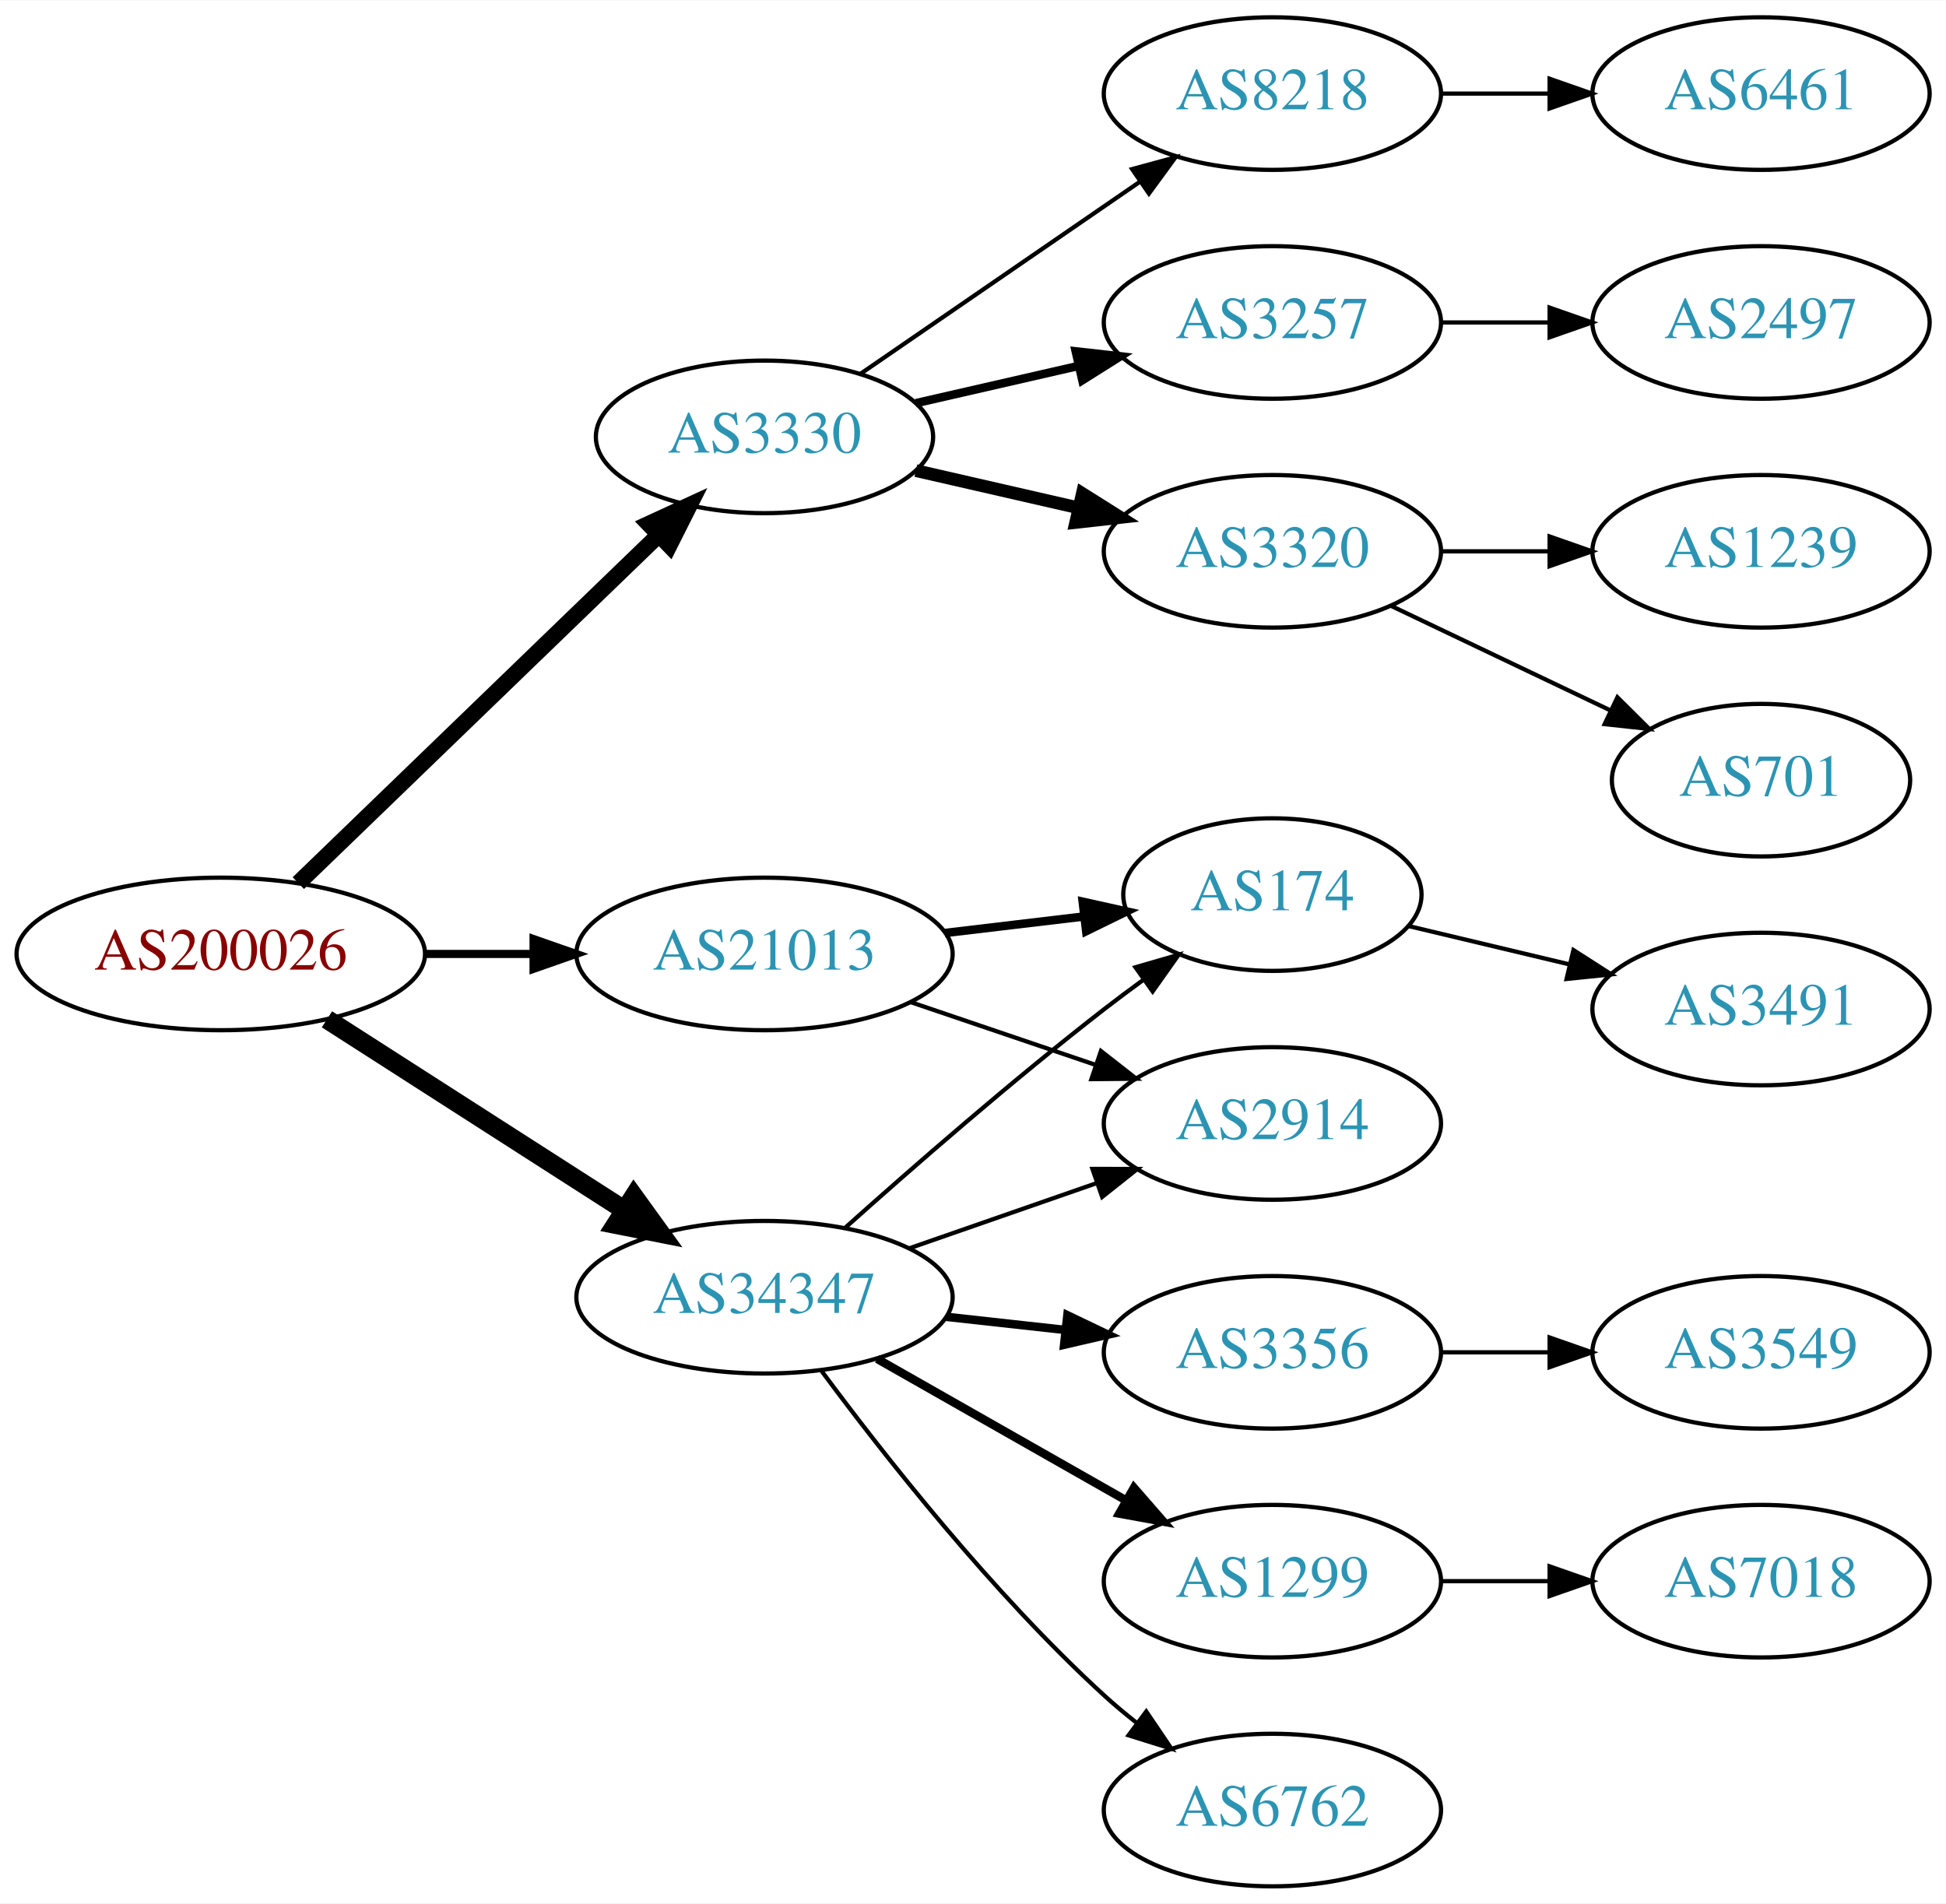
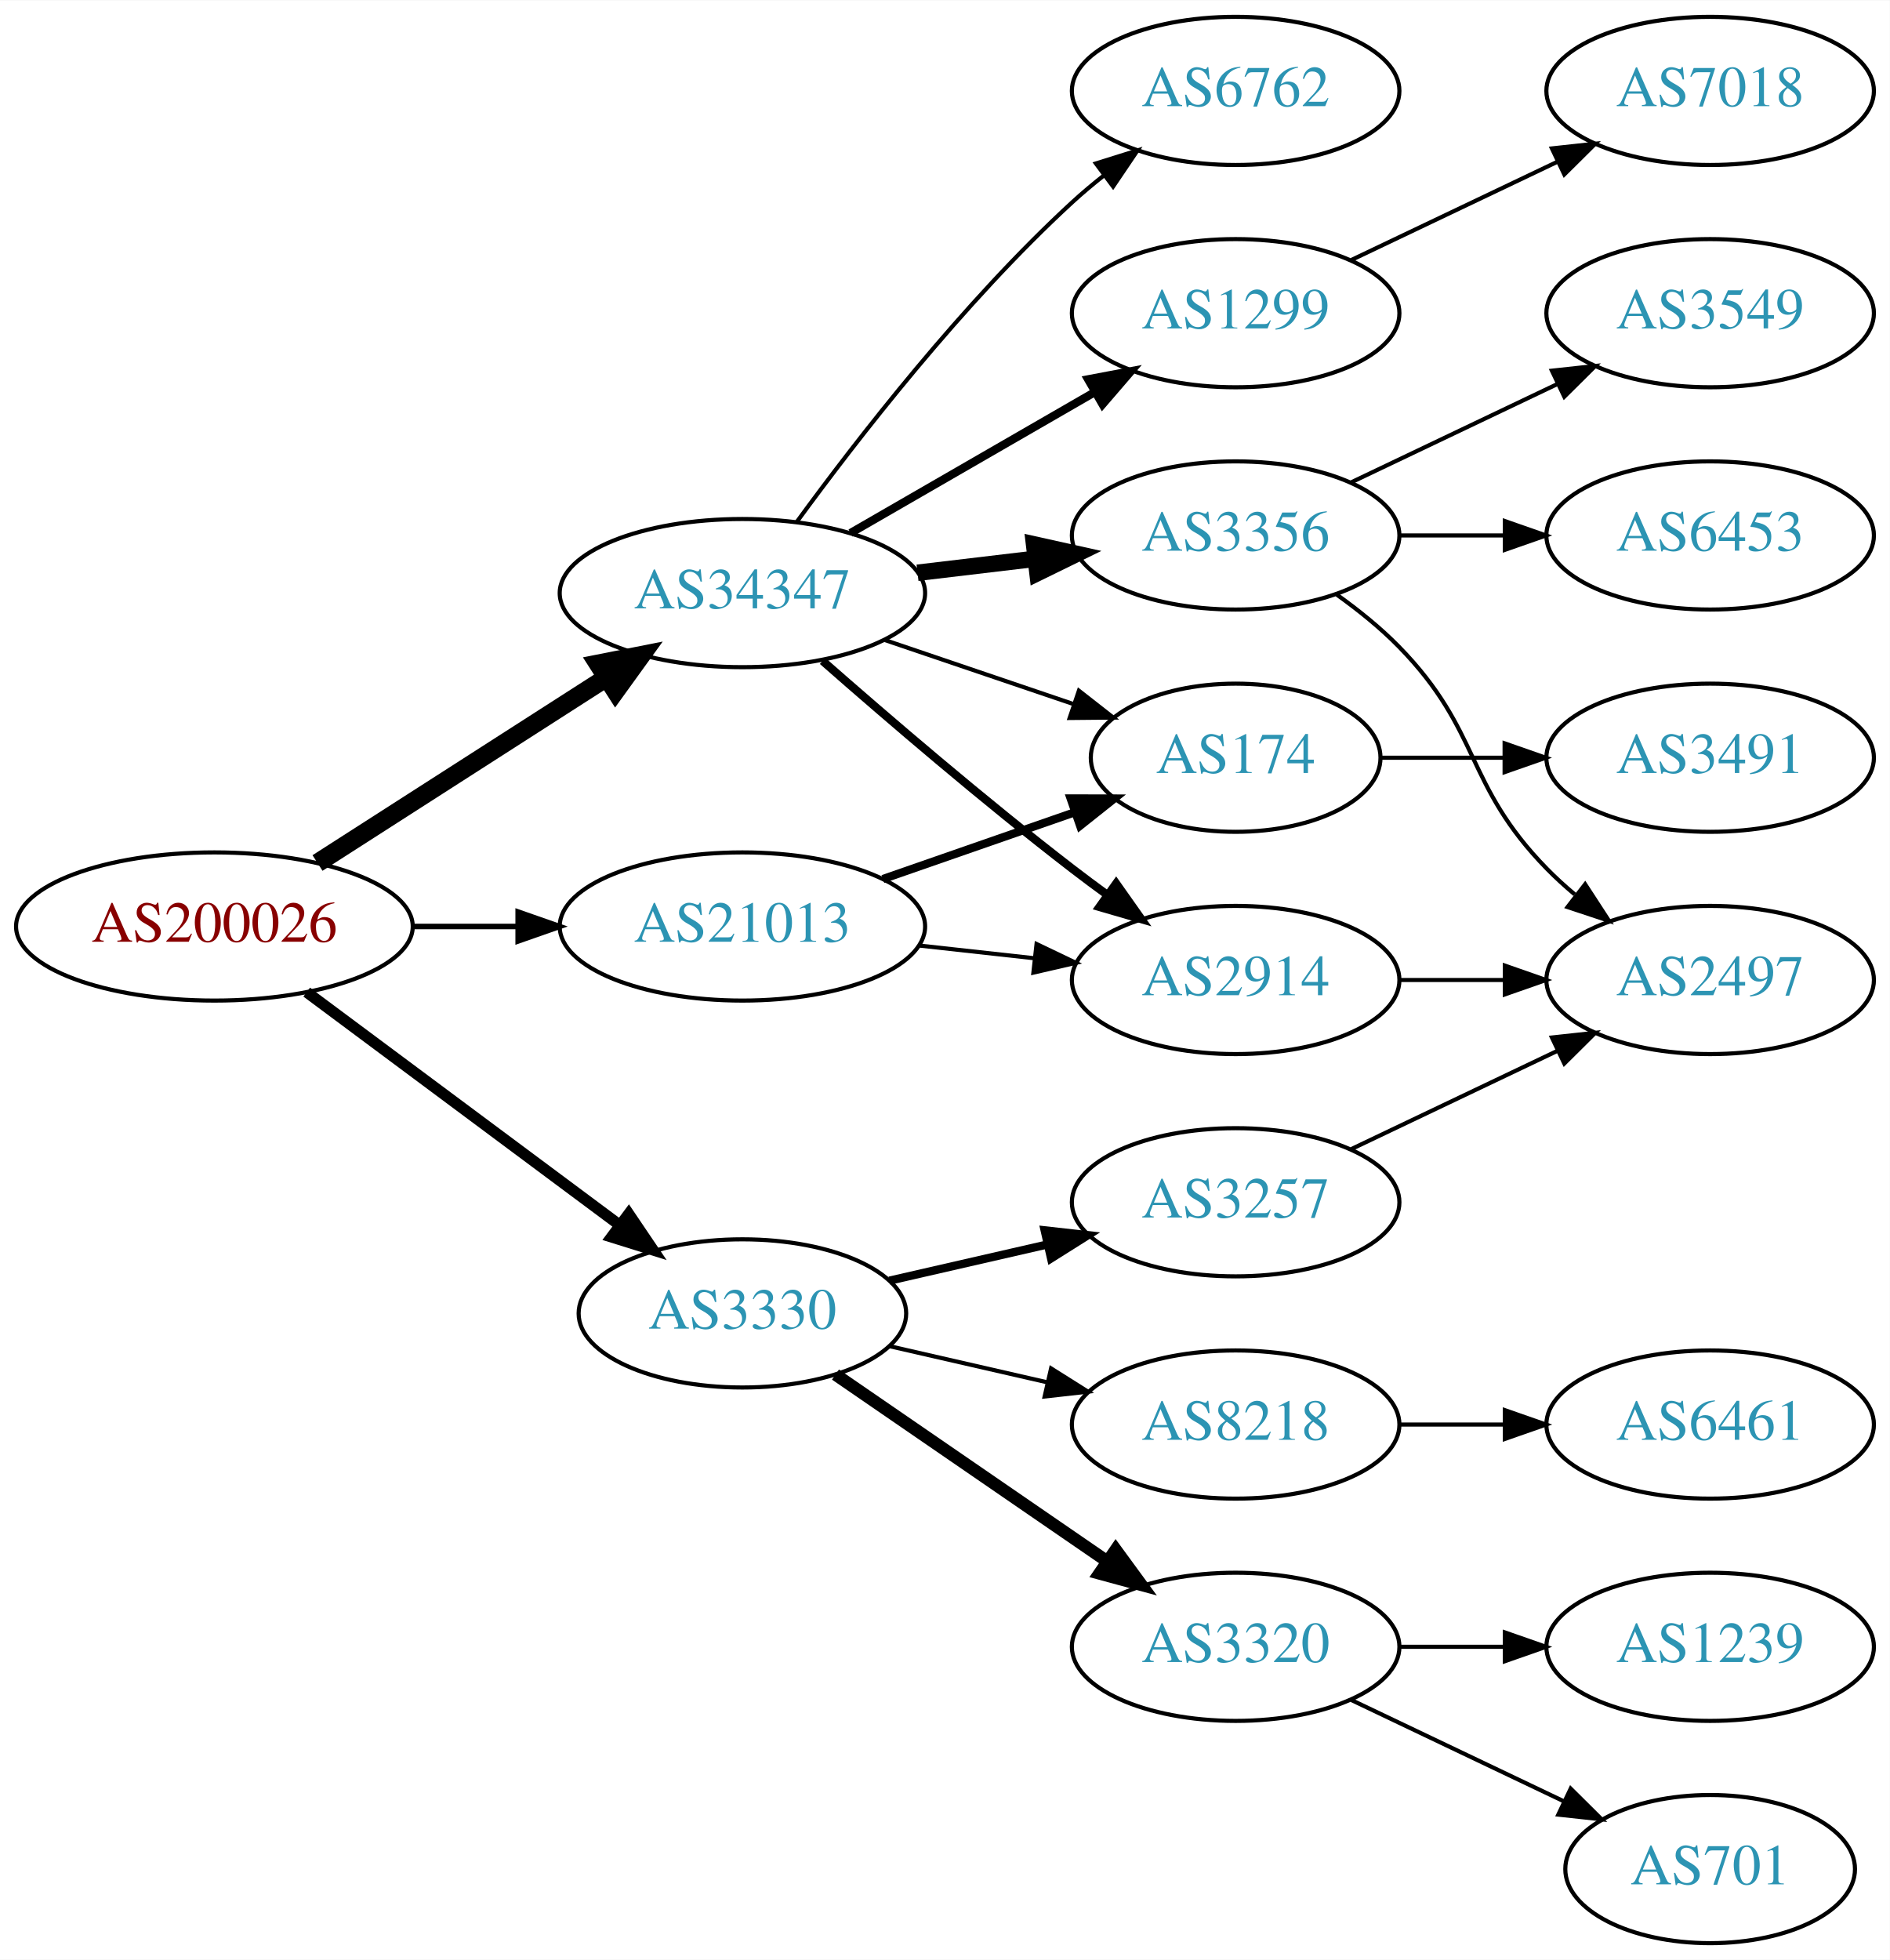
- <svg xmlns="http://www.w3.org/2000/svg" xmlns:xlink="http://www.w3.org/1999/xlink" width="459pt" height="449pt" viewBox="0.00 0.00 459.17 449.00">
-   <g id="graph0" class="graph" transform="scale(1 1) rotate(0) translate(4 445)">
-     <polygon fill="white" stroke="none" points="-4,4 -4,-445 455.17,-445 455.17,4 -4,4" />
+ <svg xmlns="http://www.w3.org/2000/svg" xmlns:xlink="http://www.w3.org/1999/xlink" width="459pt" height="476pt" viewBox="0.00 0.00 459.17 476.00">
+   <g id="graph0" class="graph" transform="scale(1 1) rotate(0) translate(4 472)">
+     <polygon fill="white" stroke="none" points="-4,4 -4,-472 455.17,-472 455.17,4 -4,4" />
    <g id="node1" class="node">
      <g id="a_node1">
        <a xlink:href="/asn/200026" xlink:title="AS200026 ~ Ortswaerme St. Johann in Tirol GmbH [AT]">
-           <ellipse fill="#ffffff" stroke="black" cx="48.096" cy="-220" rx="48.192" ry="18" />
-           <text text-anchor="middle" x="48.096" y="-216.3" font-family="Times,serif" font-size="14.00" fill="#880000">AS200026</text>
+           <ellipse fill="#ffffff" stroke="black" cx="48.096" cy="-247" rx="48.192" ry="18" />
+           <text text-anchor="middle" x="48.096" y="-243.3" font-family="Times,serif" font-size="14.00" fill="#880000">AS200026</text>
        </a>
      </g>
    </g>
    <g id="node2" class="node">
      <g id="a_node2">
        <a xlink:href="/asn/3330" xlink:title="AS3330 ~ Vienna, Austria [AT]">
-           <ellipse fill="#ffffff" stroke="black" cx="176.388" cy="-342" rx="39.794" ry="18" />
-           <text text-anchor="middle" x="176.388" y="-338.3" font-family="Times,serif" font-size="14.00" fill="#2c94b3">AS3330</text>
+           <ellipse fill="#ffffff" stroke="black" cx="176.388" cy="-153" rx="39.794" ry="18" />
+           <text text-anchor="middle" x="176.388" y="-149.3" font-family="Times,serif" font-size="14.00" fill="#2c94b3">AS3330</text>
        </a>
      </g>
    </g>
    <g id="edge1" class="edge">
-       <path fill="none" stroke="black" stroke-width="3.857" d="M66.391,-236.708C88.431,-257.999 126.639,-294.908 151.461,-318.887" />
-       <polygon fill="black" stroke="black" stroke-width="3.857" points="149.079,-321.451 158.702,-325.882 153.942,-316.417 149.079,-321.451" />
+       <path fill="none" stroke="black" stroke-width="2.7" d="M70.519,-231.054C91.454,-215.473 123.461,-191.649 146.609,-174.42" />
+       <polygon fill="black" stroke="black" stroke-width="2.7" points="148.767,-177.177 154.699,-168.399 144.587,-171.562 148.767,-177.177" />
    </g>
    <g id="node3" class="node">
      <g id="a_node3">
        <a xlink:href="/asn/21013" xlink:title="AS21013 ~ Wels, AT [AT]">
-           <ellipse fill="#ffffff" stroke="black" cx="176.388" cy="-220" rx="44.393" ry="18" />
-           <text text-anchor="middle" x="176.388" y="-216.3" font-family="Times,serif" font-size="14.00" fill="#2c94b3">AS21013</text>
+           <ellipse fill="#ffffff" stroke="black" cx="176.388" cy="-247" rx="44.393" ry="18" />
+           <text text-anchor="middle" x="176.388" y="-243.3" font-family="Times,serif" font-size="14.00" fill="#2c94b3">AS21013</text>
        </a>
      </g>
    </g>
    <g id="edge2" class="edge">
-       <path fill="none" stroke="black" stroke-width="1.929" d="M96.481,-220C104.742,-220 113.386,-220 121.799,-220" />
-       <polygon fill="black" stroke="black" stroke-width="1.929" points="121.904,-223.5 131.904,-220 121.904,-216.5 121.904,-223.5" />
+       <path fill="none" stroke="black" stroke-width="1.35" d="M96.481,-247C104.742,-247 113.386,-247 121.799,-247" />
+       <polygon fill="black" stroke="black" stroke-width="1.35" points="121.904,-250.5 131.904,-247 121.904,-243.5 121.904,-250.5" />
    </g>
    <g id="node4" class="node">
      <g id="a_node4">
        <a xlink:href="/asn/34347" xlink:title="AS34347 ~ HALLAG Kommunal GmbH [AT]">
-           <ellipse fill="#ffffff" stroke="black" cx="176.388" cy="-139" rx="44.393" ry="18" />
-           <text text-anchor="middle" x="176.388" y="-135.3" font-family="Times,serif" font-size="14.00" fill="#2c94b3">AS34347</text>
+           <ellipse fill="#ffffff" stroke="black" cx="176.388" cy="-328" rx="44.393" ry="18" />
+           <text text-anchor="middle" x="176.388" y="-324.3" font-family="Times,serif" font-size="14.00" fill="#2c94b3">AS34347</text>
        </a>
      </g>
    </g>
    <g id="edge3" class="edge">
-       <path fill="none" stroke="black" stroke-width="4.5" d="M73.147,-204.574C93.024,-191.826 121.421,-173.613 143.246,-159.615" />
-       <polygon fill="black" stroke="black" stroke-width="4.5" points="145.561,-162.808 151.853,-154.095 141.31,-156.179 145.561,-162.808" />
+       <path fill="none" stroke="black" stroke-width="4.5" d="M73.147,-262.426C93.024,-275.174 121.421,-293.387 143.246,-307.385" />
+       <polygon fill="black" stroke="black" stroke-width="4.5" points="141.31,-310.821 151.853,-312.905 145.561,-304.192 141.31,-310.821" />
    </g>
    <g id="node5" class="node">
      <g id="a_node5">
-         <a xlink:href="/asn/8218" xlink:title="AS8218 ~ legacy Neotelecoms [FR]">
-           <ellipse fill="#ffffff" stroke="black" cx="296.23" cy="-423" rx="39.794" ry="18" />
-           <text text-anchor="middle" x="296.23" y="-419.3" font-family="Times,serif" font-size="14.00" fill="#2c94b3">AS8218</text>
+         <a xlink:href="/asn/3257" xlink:title="AS3257 ~ GTT [DE]">
+           <ellipse fill="#ffffff" stroke="black" cx="296.23" cy="-180" rx="39.794" ry="18" />
+           <text text-anchor="middle" x="296.23" y="-176.3" font-family="Times,serif" font-size="14.00" fill="#2c94b3">AS3257</text>
        </a>
      </g>
    </g>
    <g id="edge4" class="edge">
-       <path fill="none" stroke="black" d="M199.002,-356.857C217.49,-369.565 244.304,-387.995 264.934,-402.175" />
-       <polygon fill="black" stroke="black" points="263.13,-405.183 273.354,-407.963 267.096,-399.414 263.13,-405.183" />
+       <path fill="none" stroke="black" stroke-width="2" d="M212.107,-160.955C224.107,-163.704 237.728,-166.825 250.42,-169.733" />
+       <polygon fill="black" stroke="black" stroke-width="2" points="249.823,-173.187 260.352,-172.009 251.386,-166.364 249.823,-173.187" />
    </g>
    <g id="node6" class="node">
      <g id="a_node6">
-         <a xlink:href="/asn/3257" xlink:title="AS3257 ~ GTT [DE]">
-           <ellipse fill="#ffffff" stroke="black" cx="296.23" cy="-369" rx="39.794" ry="18" />
-           <text text-anchor="middle" x="296.23" y="-365.3" font-family="Times,serif" font-size="14.00" fill="#2c94b3">AS3257</text>
+         <a xlink:href="/asn/3320" xlink:title="AS3320 ~ DTAG [DE]">
+           <ellipse fill="#ffffff" stroke="black" cx="296.23" cy="-72" rx="39.794" ry="18" />
+           <text text-anchor="middle" x="296.23" y="-68.3" font-family="Times,serif" font-size="14.00" fill="#2c94b3">AS3320</text>
        </a>
      </g>
    </g>
    <g id="edge5" class="edge">
-       <path fill="none" stroke="black" stroke-width="2" d="M212.107,-349.955C224.107,-352.704 237.728,-355.825 250.42,-358.733" />
-       <polygon fill="black" stroke="black" stroke-width="2" points="249.823,-362.187 260.352,-361.009 251.386,-355.364 249.823,-362.187" />
+       <path fill="none" stroke="black" stroke-width="3" d="M199.002,-138.143C217.49,-125.435 244.304,-107.005 264.934,-92.825" />
+       <polygon fill="black" stroke="black" stroke-width="3" points="267.096,-95.586 273.354,-87.037 263.13,-89.817 267.096,-95.586" />
    </g>
    <g id="node7" class="node">
      <g id="a_node7">
-         <a xlink:href="/asn/3320" xlink:title="AS3320 ~ DTAG [DE]">
-           <ellipse fill="#ffffff" stroke="black" cx="296.23" cy="-315" rx="39.794" ry="18" />
-           <text text-anchor="middle" x="296.23" y="-311.3" font-family="Times,serif" font-size="14.00" fill="#2c94b3">AS3320</text>
+         <a xlink:href="/asn/8218" xlink:title="AS8218 ~ legacy Neotelecoms [FR]">
+           <ellipse fill="#ffffff" stroke="black" cx="296.23" cy="-126" rx="39.794" ry="18" />
+           <text text-anchor="middle" x="296.23" y="-122.3" font-family="Times,serif" font-size="14.00" fill="#2c94b3">AS8218</text>
        </a>
      </g>
    </g>
    <g id="edge6" class="edge">
-       <path fill="none" stroke="black" stroke-width="3" d="M212.107,-334.045C224.107,-331.296 237.728,-328.175 250.42,-325.267" />
-       <polygon fill="black" stroke="black" stroke-width="3" points="251.386,-328.636 260.352,-322.991 249.823,-321.813 251.386,-328.636" />
+       <path fill="none" stroke="black" d="M212.107,-145.045C224.107,-142.296 237.728,-139.175 250.42,-136.267" />
+       <polygon fill="black" stroke="black" points="251.386,-139.636 260.352,-133.991 249.823,-132.813 251.386,-139.636" />
    </g>
    <g id="node12" class="node">
      <g id="a_node12">
        <a xlink:href="/asn/174" xlink:title="AS174 ~ Cogent Communications [US]">
-           <ellipse fill="#ffffff" stroke="black" cx="296.23" cy="-234" rx="35.194" ry="18" />
-           <text text-anchor="middle" x="296.23" y="-230.3" font-family="Times,serif" font-size="14.00" fill="#2c94b3">AS174</text>
+           <ellipse fill="#ffffff" stroke="black" cx="296.23" cy="-288" rx="35.194" ry="18" />
+           <text text-anchor="middle" x="296.23" y="-284.3" font-family="Times,serif" font-size="14.00" fill="#2c94b3">AS174</text>
        </a>
      </g>
    </g>
    <g id="edge11" class="edge">
-       <path fill="none" stroke="black" stroke-width="2" d="M218.934,-224.936C229.58,-226.201 241.057,-227.564 251.795,-228.84" />
-       <polygon fill="black" stroke="black" stroke-width="2" points="251.47,-232.326 261.813,-230.03 252.296,-225.375 251.47,-232.326" />
+       <path fill="none" stroke="black" stroke-width="2" d="M210.527,-258.53C225.046,-263.581 242.167,-269.538 257.203,-274.77" />
+       <polygon fill="black" stroke="black" stroke-width="2" points="256.139,-278.105 266.734,-278.086 258.44,-271.494 256.139,-278.105" />
    </g>
    <g id="node13" class="node">
      <g id="a_node13">
        <a xlink:href="/asn/2914" xlink:title="AS2914 ~ NTT America, Inc. [US]">
-           <ellipse fill="#ffffff" stroke="black" cx="296.23" cy="-180" rx="39.794" ry="18" />
-           <text text-anchor="middle" x="296.23" y="-176.3" font-family="Times,serif" font-size="14.00" fill="#2c94b3">AS2914</text>
+           <ellipse fill="#ffffff" stroke="black" cx="296.23" cy="-234" rx="39.794" ry="18" />
+           <text text-anchor="middle" x="296.23" y="-230.3" font-family="Times,serif" font-size="14.00" fill="#2c94b3">AS2914</text>
        </a>
      </g>
    </g>
    <g id="edge12" class="edge">
-       <path fill="none" stroke="black" d="M210.841,-208.645C224.442,-204.028 240.284,-198.651 254.546,-193.81" />
-       <polygon fill="black" stroke="black" points="255.775,-197.089 264.119,-190.56 253.525,-190.46 255.775,-197.089" />
+       <path fill="none" stroke="black" d="M219.266,-242.38C228.303,-241.383 237.924,-240.322 247.175,-239.301" />
+       <polygon fill="black" stroke="black" points="247.856,-242.747 257.412,-238.172 247.089,-235.79 247.856,-242.747" />
    </g>
    <g id="edge14" class="edge">
-       <path fill="none" stroke="black" d="M195.514,-155.471C211.292,-169.585 234.96,-190.23 256.584,-207 259.539,-209.292 262.67,-211.625 265.82,-213.913" />
-       <polygon fill="black" stroke="black" points="263.919,-216.856 274.096,-219.801 267.976,-211.152 263.919,-216.856" />
+       <path fill="none" stroke="black" d="M210.841,-316.645C225.105,-311.803 241.835,-306.124 256.621,-301.105" />
+       <polygon fill="black" stroke="black" points="258.148,-304.283 266.492,-297.755 255.898,-297.655 258.148,-304.283" />
    </g>
    <g id="edge16" class="edge">
-       <path fill="none" stroke="black" d="M210.527,-150.53C224.244,-155.302 240.284,-160.883 254.693,-165.896" />
-       <polygon fill="black" stroke="black" points="253.765,-169.279 264.36,-169.26 256.065,-162.668 253.765,-169.279" />
+       <path fill="none" stroke="black" stroke-width="2" d="M195.866,-311.527C211.666,-297.648 235.176,-277.477 256.584,-261 259.326,-258.889 262.217,-256.739 265.132,-254.62" />
+       <polygon fill="black" stroke="black" stroke-width="2" points="267.199,-257.445 273.31,-248.791 263.135,-251.745 267.199,-257.445" />
    </g>
    <g id="node15" class="node">
      <g id="a_node15">
        <a xlink:href="/asn/3356" xlink:title="AS3356 ~ Level 3 Parent, LLC [US]">
-           <ellipse fill="#ffffff" stroke="black" cx="296.23" cy="-126" rx="39.794" ry="18" />
-           <text text-anchor="middle" x="296.23" y="-122.3" font-family="Times,serif" font-size="14.00" fill="#2c94b3">AS3356</text>
+           <ellipse fill="#ffffff" stroke="black" cx="296.23" cy="-342" rx="39.794" ry="18" />
+           <text text-anchor="middle" x="296.23" y="-338.3" font-family="Times,serif" font-size="14.00" fill="#2c94b3">AS3356</text>
        </a>
      </g>
    </g>
    <g id="edge15" class="edge">
-       <path fill="none" stroke="black" stroke-width="2" d="M219.266,-134.38C228.303,-133.383 237.924,-132.322 247.175,-131.301" />
-       <polygon fill="black" stroke="black" stroke-width="2" points="247.856,-134.747 257.412,-130.172 247.089,-127.79 247.856,-134.747" />
+       <path fill="none" stroke="black" stroke-width="4" d="M218.934,-332.936C228.18,-334.034 238.053,-335.207 247.525,-336.332" />
+       <polygon fill="black" stroke="black" stroke-width="4" points="247.253,-339.825 257.596,-337.529 248.079,-332.874 247.253,-339.825" />
    </g>
    <g id="node16" class="node">
      <g id="a_node16">
        <a xlink:href="/asn/1299" xlink:title="AS1299 ~ Telia Carrier [EU]">
-           <ellipse fill="#ffffff" stroke="black" cx="296.23" cy="-72" rx="39.794" ry="18" />
-           <text text-anchor="middle" x="296.23" y="-68.3" font-family="Times,serif" font-size="14.00" fill="#2c94b3">AS1299</text>
+           <ellipse fill="#ffffff" stroke="black" cx="296.23" cy="-396" rx="39.794" ry="18" />
+           <text text-anchor="middle" x="296.23" y="-392.3" font-family="Times,serif" font-size="14.00" fill="#2c94b3">AS1299</text>
        </a>
      </g>
    </g>
    <g id="edge17" class="edge">
-       <path fill="none" stroke="black" stroke-width="2" d="M202.958,-124.462C220.177,-114.672 243.062,-101.66 261.733,-91.045" />
-       <polygon fill="black" stroke="black" stroke-width="2" points="263.554,-94.036 270.517,-86.05 260.094,-87.951 263.554,-94.036" />
+       <path fill="none" stroke="black" stroke-width="2" d="M202.668,-342.588C219.987,-352.582 243.138,-365.941 261.954,-376.799" />
+       <polygon fill="black" stroke="black" stroke-width="2" points="260.388,-379.935 270.799,-381.902 263.886,-373.872 260.388,-379.935" />
    </g>
    <g id="node17" class="node">
      <g id="a_node17">
        <a xlink:href="/asn/6762" xlink:title="AS6762 ~ TELECOM ITALIA SPARKLE S.p.A. [IT]">
-           <ellipse fill="#ffffff" stroke="black" cx="296.23" cy="-18" rx="39.794" ry="18" />
-           <text text-anchor="middle" x="296.23" y="-14.3" font-family="Times,serif" font-size="14.00" fill="#2c94b3">AS6762</text>
+           <ellipse fill="#ffffff" stroke="black" cx="296.23" cy="-450" rx="39.794" ry="18" />
+           <text text-anchor="middle" x="296.23" y="-446.3" font-family="Times,serif" font-size="14.00" fill="#2c94b3">AS6762</text>
        </a>
      </g>
    </g>
    <g id="edge18" class="edge">
-       <path fill="none" stroke="black" d="M189.908,-121.531C204.587,-101.714 230.273,-69.036 256.584,-45 259.001,-42.792 261.606,-40.615 264.282,-38.513" />
-       <polygon fill="black" stroke="black" points="266.465,-41.251 272.402,-32.476 262.288,-35.633 266.465,-41.251" />
+       <path fill="none" stroke="black" d="M189.609,-345.31C204.21,-365.312 230.014,-398.6 256.584,-423 258.995,-425.214 261.596,-427.396 264.269,-429.501" />
+       <polygon fill="black" stroke="black" points="262.274,-432.379 272.386,-435.542 266.454,-426.764 262.274,-432.379" />
    </g>
    <g id="node8" class="node">
      <g id="a_node8">
-         <a xlink:href="/asn/6461" xlink:title="AS6461 ~ Zayo Bandwidth [US]">
-           <ellipse fill="#ffffff" stroke="black" cx="411.523" cy="-423" rx="39.794" ry="18" />
-           <text text-anchor="middle" x="411.523" y="-419.3" font-family="Times,serif" font-size="14.00" fill="#2c94b3">AS6461</text>
+         <a xlink:href="/asn/2497" xlink:title="AS2497 ~ Internet Initiative Japan Inc. [JP]">
+           <ellipse fill="#ffffff" stroke="black" cx="411.523" cy="-234" rx="39.794" ry="18" />
+           <text text-anchor="middle" x="411.523" y="-230.3" font-family="Times,serif" font-size="14.00" fill="#2c94b3">AS2497</text>
        </a>
      </g>
    </g>
    <g id="edge7" class="edge">
-       <path fill="none" stroke="black" d="M335.902,-423C344.105,-423 352.869,-423 361.401,-423" />
-       <polygon fill="black" stroke="black" points="361.641,-426.5 371.641,-423 361.641,-419.5 361.641,-426.5" />
+       <path fill="none" stroke="black" d="M324.367,-192.934C339.361,-200.081 358.182,-209.052 374.405,-216.785" />
+       <polygon fill="black" stroke="black" points="373.075,-220.028 383.608,-221.171 376.087,-213.709 373.075,-220.028" />
    </g>
    <g id="node9" class="node">
      <g id="a_node9">
-         <a xlink:href="/asn/2497" xlink:title="AS2497 ~ Internet Initiative Japan Inc. [JP]">
-           <ellipse fill="#ffffff" stroke="black" cx="411.523" cy="-369" rx="39.794" ry="18" />
-           <text text-anchor="middle" x="411.523" y="-365.3" font-family="Times,serif" font-size="14.00" fill="#2c94b3">AS2497</text>
+         <a xlink:href="/asn/701" xlink:title="AS701 ~ UUNET [US]">
+           <ellipse fill="#ffffff" stroke="black" cx="411.523" cy="-18" rx="35.194" ry="18" />
+           <text text-anchor="middle" x="411.523" y="-14.3" font-family="Times,serif" font-size="14.00" fill="#2c94b3">AS701</text>
        </a>
      </g>
    </g>
    <g id="edge8" class="edge">
-       <path fill="none" stroke="black" d="M335.902,-369C344.105,-369 352.869,-369 361.401,-369" />
-       <polygon fill="black" stroke="black" points="361.641,-372.5 371.641,-369 361.641,-365.5 361.641,-372.5" />
+       <path fill="none" stroke="black" d="M324.367,-59.066C339.798,-51.71 359.284,-42.423 375.819,-34.541" />
+       <polygon fill="black" stroke="black" points="377.64,-37.551 385.161,-30.089 374.628,-31.232 377.64,-37.551" />
    </g>
    <g id="node10" class="node">
      <g id="a_node10">
-         <a xlink:href="/asn/701" xlink:title="AS701 ~ UUNET [US]">
-           <ellipse fill="#ffffff" stroke="black" cx="411.523" cy="-261" rx="35.194" ry="18" />
-           <text text-anchor="middle" x="411.523" y="-257.3" font-family="Times,serif" font-size="14.00" fill="#2c94b3">AS701</text>
+         <a xlink:href="/asn/1239" xlink:title="AS1239 ~ Sprint [US]">
+           <ellipse fill="#ffffff" stroke="black" cx="411.523" cy="-72" rx="39.794" ry="18" />
+           <text text-anchor="middle" x="411.523" y="-68.3" font-family="Times,serif" font-size="14.00" fill="#2c94b3">AS1239</text>
        </a>
      </g>
    </g>
    <g id="edge9" class="edge">
-       <path fill="none" stroke="black" d="M324.367,-302.066C339.798,-294.71 359.284,-285.423 375.819,-277.541" />
-       <polygon fill="black" stroke="black" points="377.64,-280.551 385.161,-273.089 374.628,-274.232 377.64,-280.551" />
+       <path fill="none" stroke="black" d="M335.902,-72C344.105,-72 352.869,-72 361.401,-72" />
+       <polygon fill="black" stroke="black" points="361.641,-75.5 371.641,-72 361.641,-68.5 361.641,-75.5" />
    </g>
    <g id="node11" class="node">
      <g id="a_node11">
-         <a xlink:href="/asn/1239" xlink:title="AS1239 ~ Sprint [US]">
-           <ellipse fill="#ffffff" stroke="black" cx="411.523" cy="-315" rx="39.794" ry="18" />
-           <text text-anchor="middle" x="411.523" y="-311.3" font-family="Times,serif" font-size="14.00" fill="#2c94b3">AS1239</text>
+         <a xlink:href="/asn/6461" xlink:title="AS6461 ~ Zayo Bandwidth [US]">
+           <ellipse fill="#ffffff" stroke="black" cx="411.523" cy="-126" rx="39.794" ry="18" />
+           <text text-anchor="middle" x="411.523" y="-122.3" font-family="Times,serif" font-size="14.00" fill="#2c94b3">AS6461</text>
        </a>
      </g>
    </g>
    <g id="edge10" class="edge">
-       <path fill="none" stroke="black" d="M335.902,-315C344.105,-315 352.869,-315 361.401,-315" />
-       <polygon fill="black" stroke="black" points="361.641,-318.5 371.641,-315 361.641,-311.5 361.641,-318.5" />
+       <path fill="none" stroke="black" d="M335.902,-126C344.105,-126 352.869,-126 361.401,-126" />
+       <polygon fill="black" stroke="black" points="361.641,-129.5 371.641,-126 361.641,-122.5 361.641,-129.5" />
    </g>
    <g id="node14" class="node">
      <g id="a_node14">
        <a xlink:href="/asn/3491" xlink:title="AS3491 ~ PCCW Global, Inc. [US]">
-           <ellipse fill="#ffffff" stroke="black" cx="411.523" cy="-207" rx="39.794" ry="18" />
-           <text text-anchor="middle" x="411.523" y="-203.3" font-family="Times,serif" font-size="14.00" fill="#2c94b3">AS3491</text>
+           <ellipse fill="#ffffff" stroke="black" cx="411.523" cy="-288" rx="39.794" ry="18" />
+           <text text-anchor="middle" x="411.523" y="-284.3" font-family="Times,serif" font-size="14.00" fill="#2c94b3">AS3491</text>
        </a>
      </g>
    </g>
    <g id="edge13" class="edge">
-       <path fill="none" stroke="black" d="M328.488,-226.551C340.168,-223.767 353.663,-220.551 366.293,-217.541" />
-       <polygon fill="black" stroke="black" points="367.268,-220.907 376.184,-215.184 365.645,-214.097 367.268,-220.907" />
+       <path fill="none" stroke="black" d="M331.529,-288C340.906,-288 351.257,-288 361.291,-288" />
+       <polygon fill="black" stroke="black" points="361.58,-291.5 371.58,-288 361.58,-284.5 361.58,-291.5" />
+     </g>
+     <g id="edge23" class="edge">
+       <path fill="none" stroke="black" d="M335.902,-234C344.105,-234 352.869,-234 361.401,-234" />
+       <polygon fill="black" stroke="black" points="361.641,-237.5 371.641,-234 361.641,-230.5 361.641,-237.5" />
+     </g>
+     <g id="edge19" class="edge">
+       <path fill="none" stroke="black" d="M320.824,-327.611C326.08,-323.852 331.412,-319.563 335.877,-315 356.049,-294.383 351.704,-281.617 371.877,-261 373.969,-258.861 376.253,-256.782 378.63,-254.79" />
+       <polygon fill="black" stroke="black" points="381.148,-257.268 386.929,-248.389 376.873,-251.725 381.148,-257.268" />
    </g>
    <g id="node18" class="node">
      <g id="a_node18">
        <a xlink:href="/asn/3549" xlink:title="AS3549 ~ Level 3 Parent, LLC [US]">
-           <ellipse fill="#ffffff" stroke="black" cx="411.523" cy="-126" rx="39.794" ry="18" />
-           <text text-anchor="middle" x="411.523" y="-122.3" font-family="Times,serif" font-size="14.00" fill="#2c94b3">AS3549</text>
-         </a>
-       </g>
-     </g>
-     <g id="edge19" class="edge">
-       <path fill="none" stroke="black" d="M335.902,-126C344.105,-126 352.869,-126 361.401,-126" />
-       <polygon fill="black" stroke="black" points="361.641,-129.5 371.641,-126 361.641,-122.5 361.641,-129.5" />
+           <ellipse fill="#ffffff" stroke="black" cx="411.523" cy="-396" rx="39.794" ry="18" />
+           <text text-anchor="middle" x="411.523" y="-392.3" font-family="Times,serif" font-size="14.00" fill="#2c94b3">AS3549</text>
+         </a>
+       </g>
+     </g>
+     <g id="edge20" class="edge">
+       <path fill="none" stroke="black" d="M324.367,-354.934C339.361,-362.081 358.182,-371.052 374.405,-378.785" />
+       <polygon fill="black" stroke="black" points="373.075,-382.028 383.608,-383.171 376.087,-375.709 373.075,-382.028" />
    </g>
    <g id="node19" class="node">
      <g id="a_node19">
+         <a xlink:href="/asn/6453" xlink:title="AS6453 ~ TATA COMMUNICATIONS (AMERICA) INC [US]">
+           <ellipse fill="#ffffff" stroke="black" cx="411.523" cy="-342" rx="39.794" ry="18" />
+           <text text-anchor="middle" x="411.523" y="-338.3" font-family="Times,serif" font-size="14.00" fill="#2c94b3">AS6453</text>
+         </a>
+       </g>
+     </g>
+     <g id="edge21" class="edge">
+       <path fill="none" stroke="black" d="M335.902,-342C344.105,-342 352.869,-342 361.401,-342" />
+       <polygon fill="black" stroke="black" points="361.641,-345.5 371.641,-342 361.641,-338.5 361.641,-345.5" />
+     </g>
+     <g id="node20" class="node">
+       <g id="a_node20">
        <a xlink:href="/asn/7018" xlink:title="AS7018 ~ AT&amp;T Services, Inc. [US]">
-           <ellipse fill="#ffffff" stroke="black" cx="411.523" cy="-72" rx="39.794" ry="18" />
-           <text text-anchor="middle" x="411.523" y="-68.3" font-family="Times,serif" font-size="14.00" fill="#2c94b3">AS7018</text>
-         </a>
-       </g>
-     </g>
-     <g id="edge20" class="edge">
-       <path fill="none" stroke="black" d="M335.902,-72C344.105,-72 352.869,-72 361.401,-72" />
-       <polygon fill="black" stroke="black" points="361.641,-75.5 371.641,-72 361.641,-68.5 361.641,-75.5" />
+           <ellipse fill="#ffffff" stroke="black" cx="411.523" cy="-450" rx="39.794" ry="18" />
+           <text text-anchor="middle" x="411.523" y="-446.3" font-family="Times,serif" font-size="14.00" fill="#2c94b3">AS7018</text>
+         </a>
+       </g>
+     </g>
+     <g id="edge22" class="edge">
+       <path fill="none" stroke="black" d="M324.367,-408.934C339.361,-416.081 358.182,-425.052 374.405,-432.785" />
+       <polygon fill="black" stroke="black" points="373.075,-436.028 383.608,-437.171 376.087,-429.709 373.075,-436.028" />
    </g>
  </g>
</svg>
